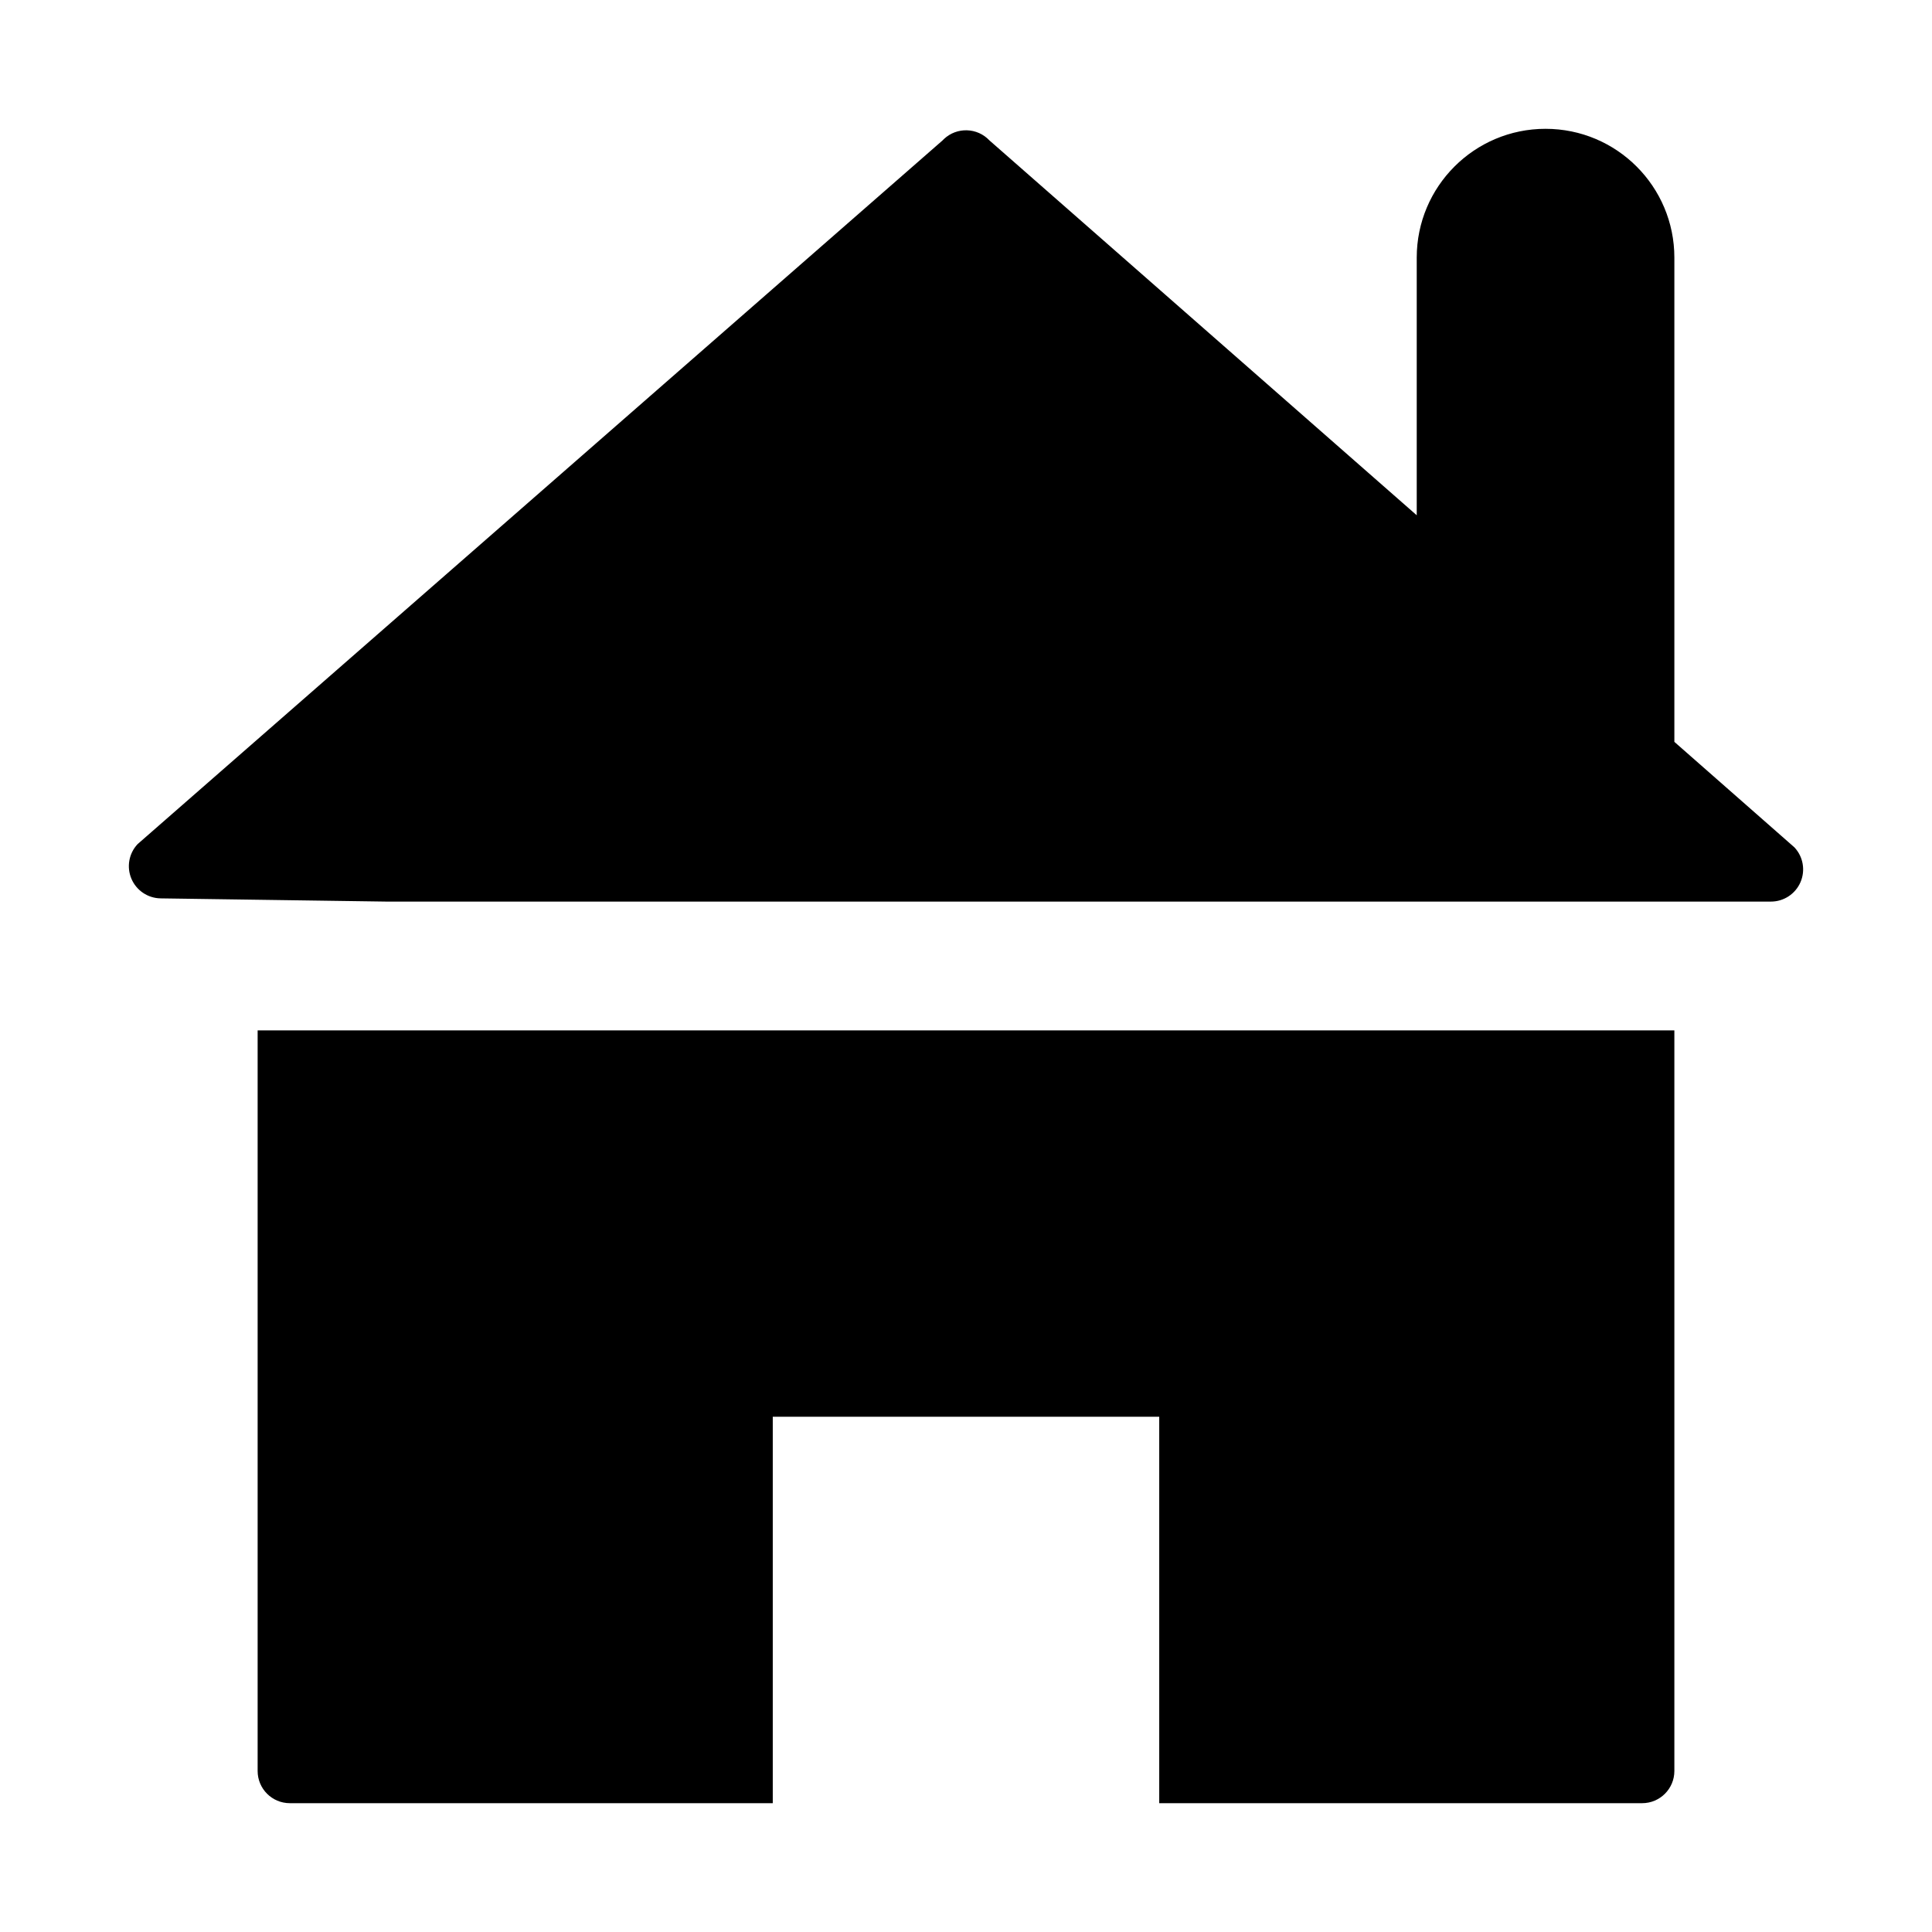
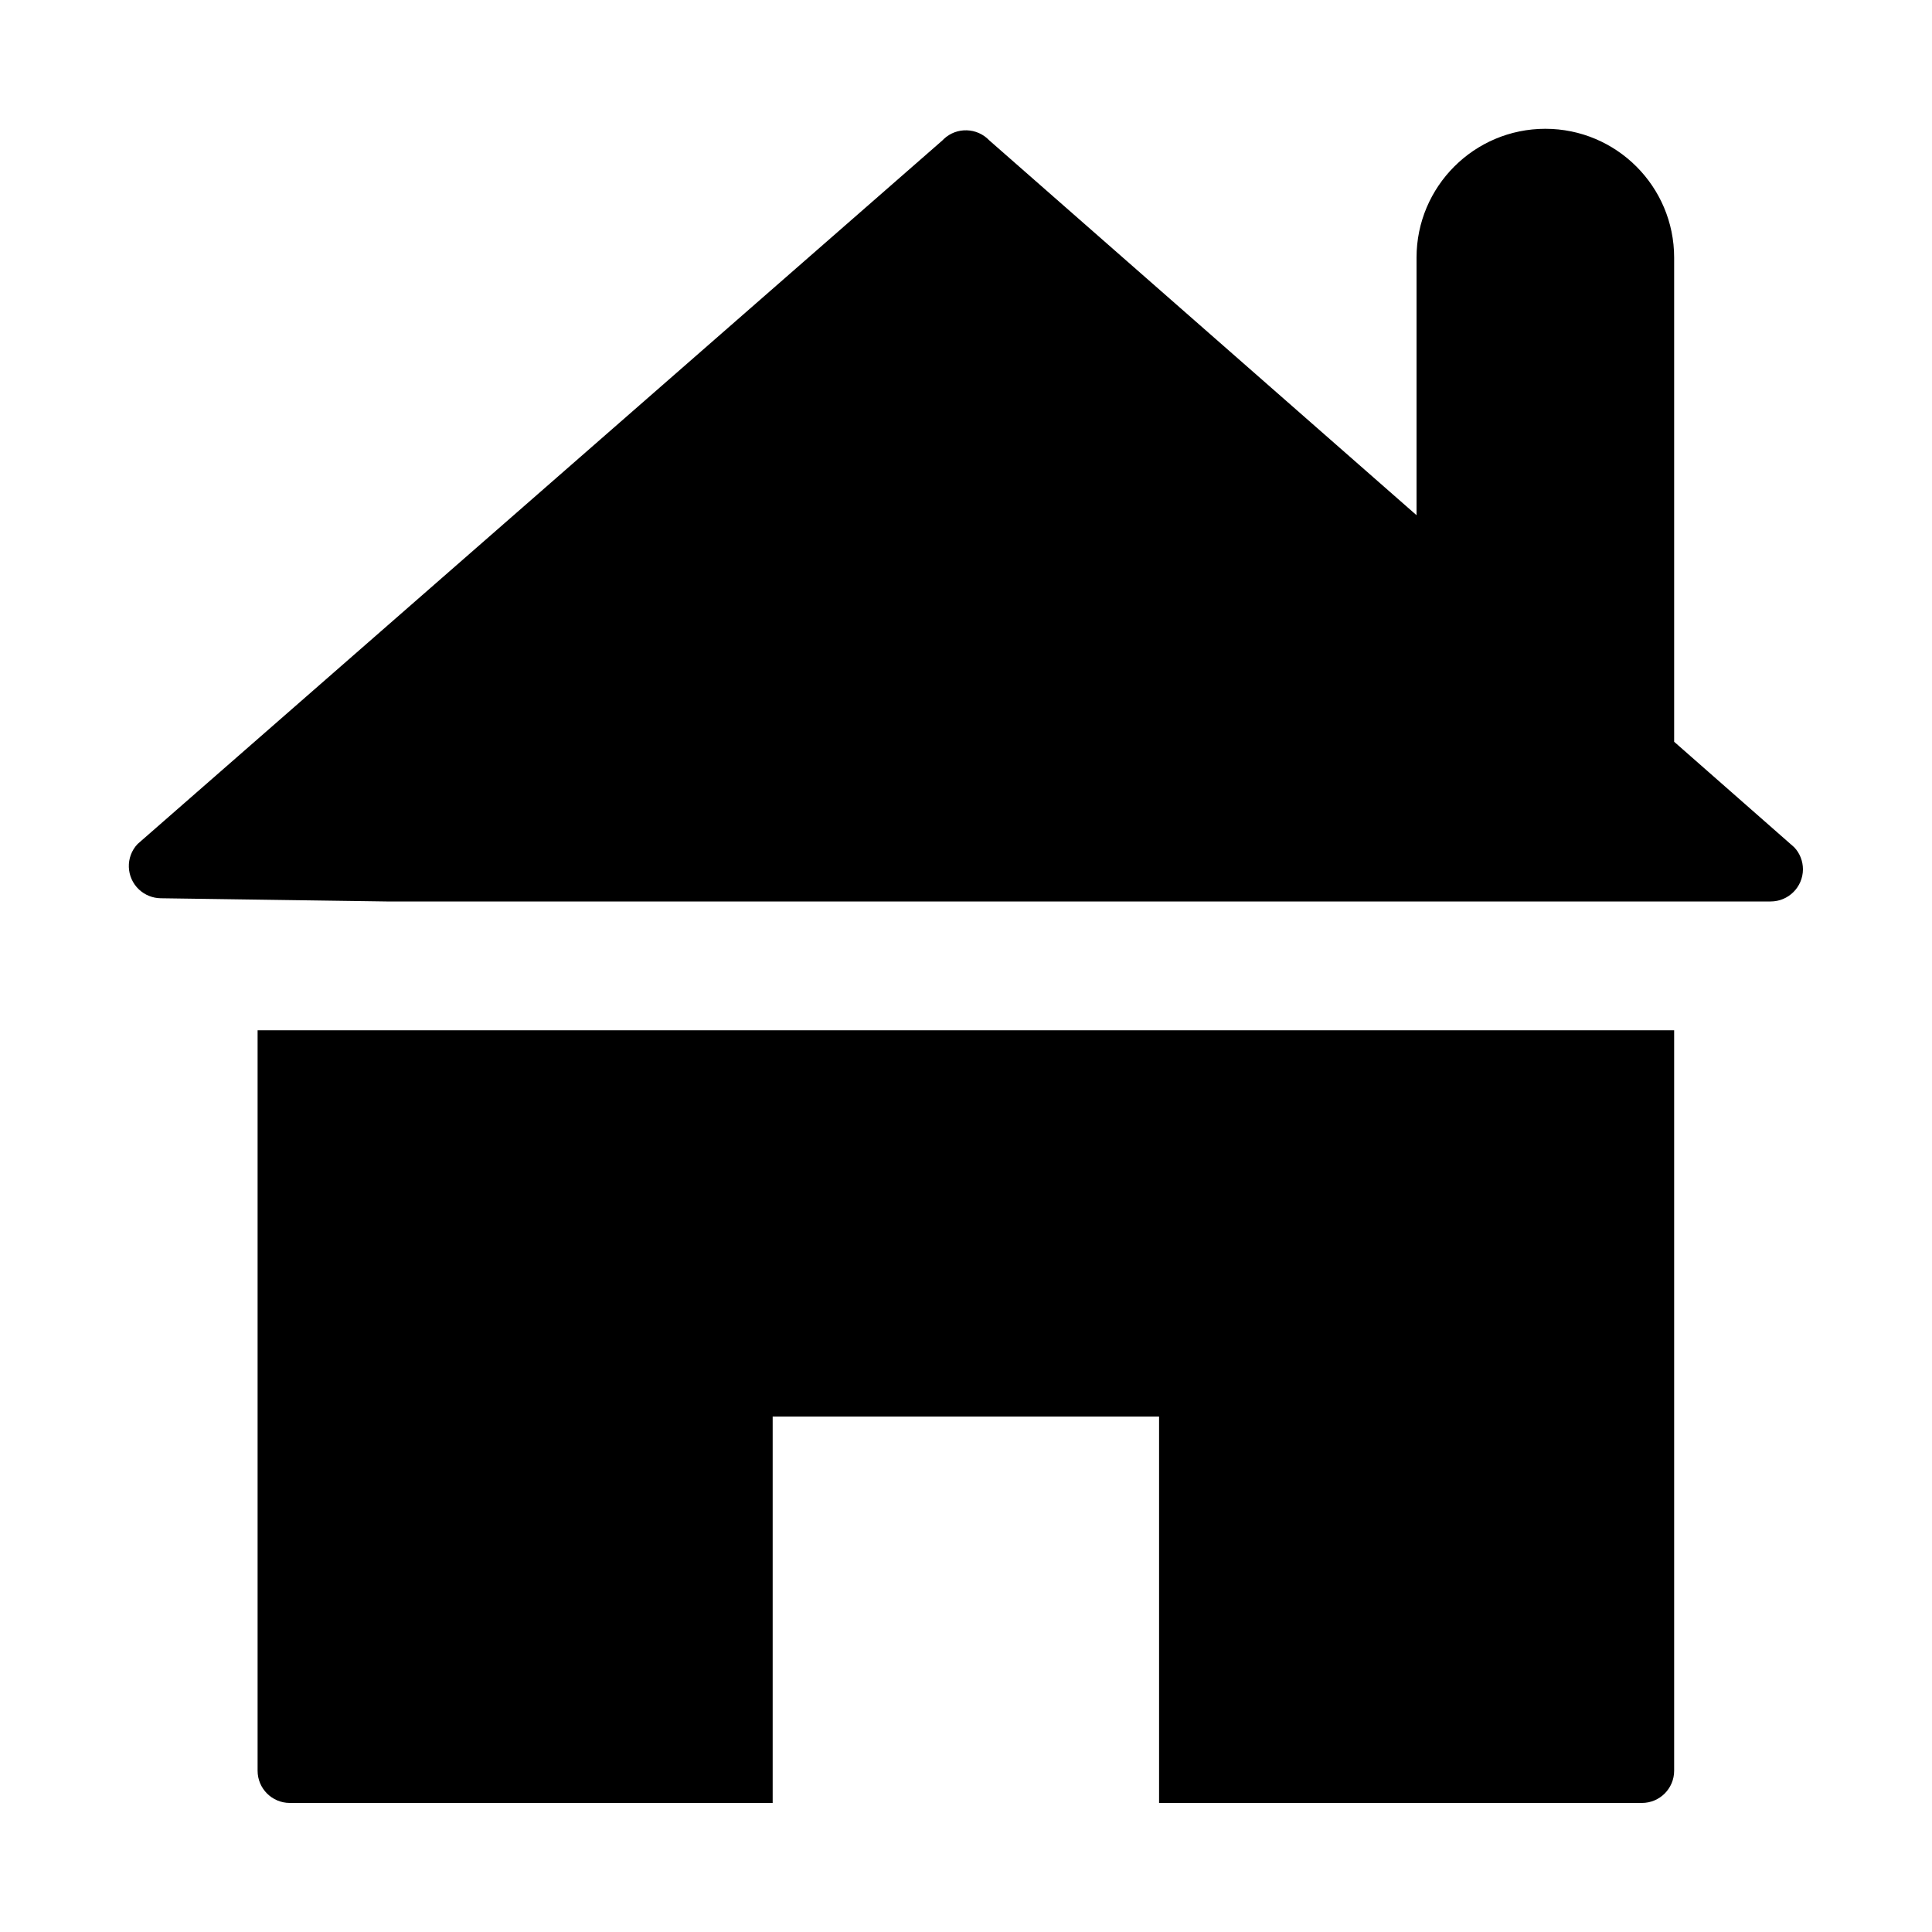
- <svg xmlns="http://www.w3.org/2000/svg" width="14.998" height="14.998" viewBox="0 0 14.998 14.998">
-   <path d="M2,13.748a0.25,0.25,0,0,0,.25.25H5.999v-3h3v3H12.748a0.25,0.25,0,0,0,.25-0.25V7.999H2v5.749Zm11.93-7.17-0.932-.819V2a1,1,0,1,0-2,0v2L7.681,1.09a0.25,0.25,0,0,0-.353-0.011l-0.011.011L1.068,6.553a0.25,0.25,0,0,0,.179.421L3,6.999H13.747A0.25,0.25,0,0,0,13.93,6.578Z" />
+ <svg xmlns="http://www.w3.org/2000/svg" version="1.1" width="15px" height="15px" viewBox="0 0 15 15">
+   <path d="M2,13.748c0,0.138,0.112,0.25,0.25,0.25h3.749v-3h3v3h3.749c0.138,0,0.25-0.112,0.25-0.25V7.999H2  C2,7.999,2,13.748,2,13.748z M13.93,6.578l-0.932-0.819V2c0-0.552-0.448-1-1-1s-1,0.448-1,1v2L7.681,1.09  C7.586,0.99,7.428,0.985,7.328,1.079L7.317,1.09L1.068,6.553C0.973,6.654,0.979,6.812,1.079,6.906  C1.125,6.949,1.185,6.973,1.247,6.974L3,6.999h10.747c0.138,0,0.25-0.111,0.251-0.249  C13.998,6.686,13.974,6.624,13.93,6.578V6.578z" />
</svg>
